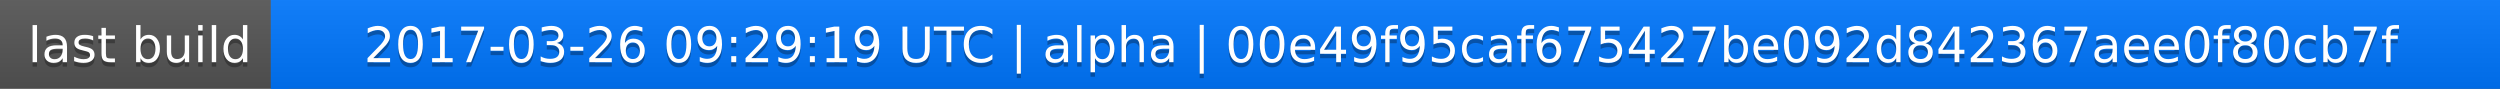
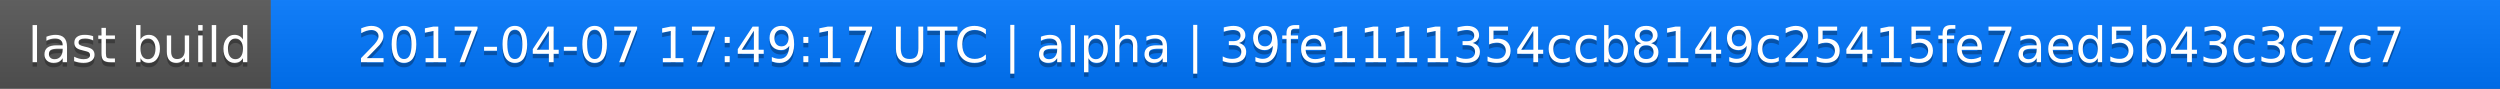
<svg xmlns="http://www.w3.org/2000/svg" width="563" height="20">
  <linearGradient id="a" x2="0" y2="100%">
    <stop offset="0" stop-color="#bbb" stop-opacity=".1" />
    <stop offset="1" stop-opacity=".1" />
  </linearGradient>
  <rect rx="0" width="563" height="20" fill="#555" />
  <rect rx="0" x="61" width="502" height="20" fill="#07f" />
  <path fill="#07f" d="M61 0h4v20h-4z" />
  <rect rx="0" width="563" height="20" fill="url(#a)" />
  <g fill="#fff" text-anchor="middle" font-family="DejaVu Sans,Verdana,Geneva,sans-serif" font-size="11">
    <text x="31.5" y="15" fill="#010101" fill-opacity=".3">last build</text>
    <text x="31.5" y="14">last build</text>
-     <text x="311" y="15" fill="#010101" fill-opacity=".3">2017-03-26 09:29:19 UTC | alpha | 00e49f95caf675427be092d842367aee0f80cb7f</text>
-     <text x="311" y="14">2017-03-26 09:29:19 UTC | alpha | 00e49f95caf675427be092d842367aee0f80cb7f</text>
+     <text x="311" y="15" fill="#010101" fill-opacity=".3">2017-04-07 17:49:17 UTC | alpha | 39fe1111354ccb8149c25415fe7aed5b43c3c7c7</text>
+     <text x="311" y="14">2017-04-07 17:49:17 UTC | alpha | 39fe1111354ccb8149c25415fe7aed5b43c3c7c7</text>
  </g>
</svg>
